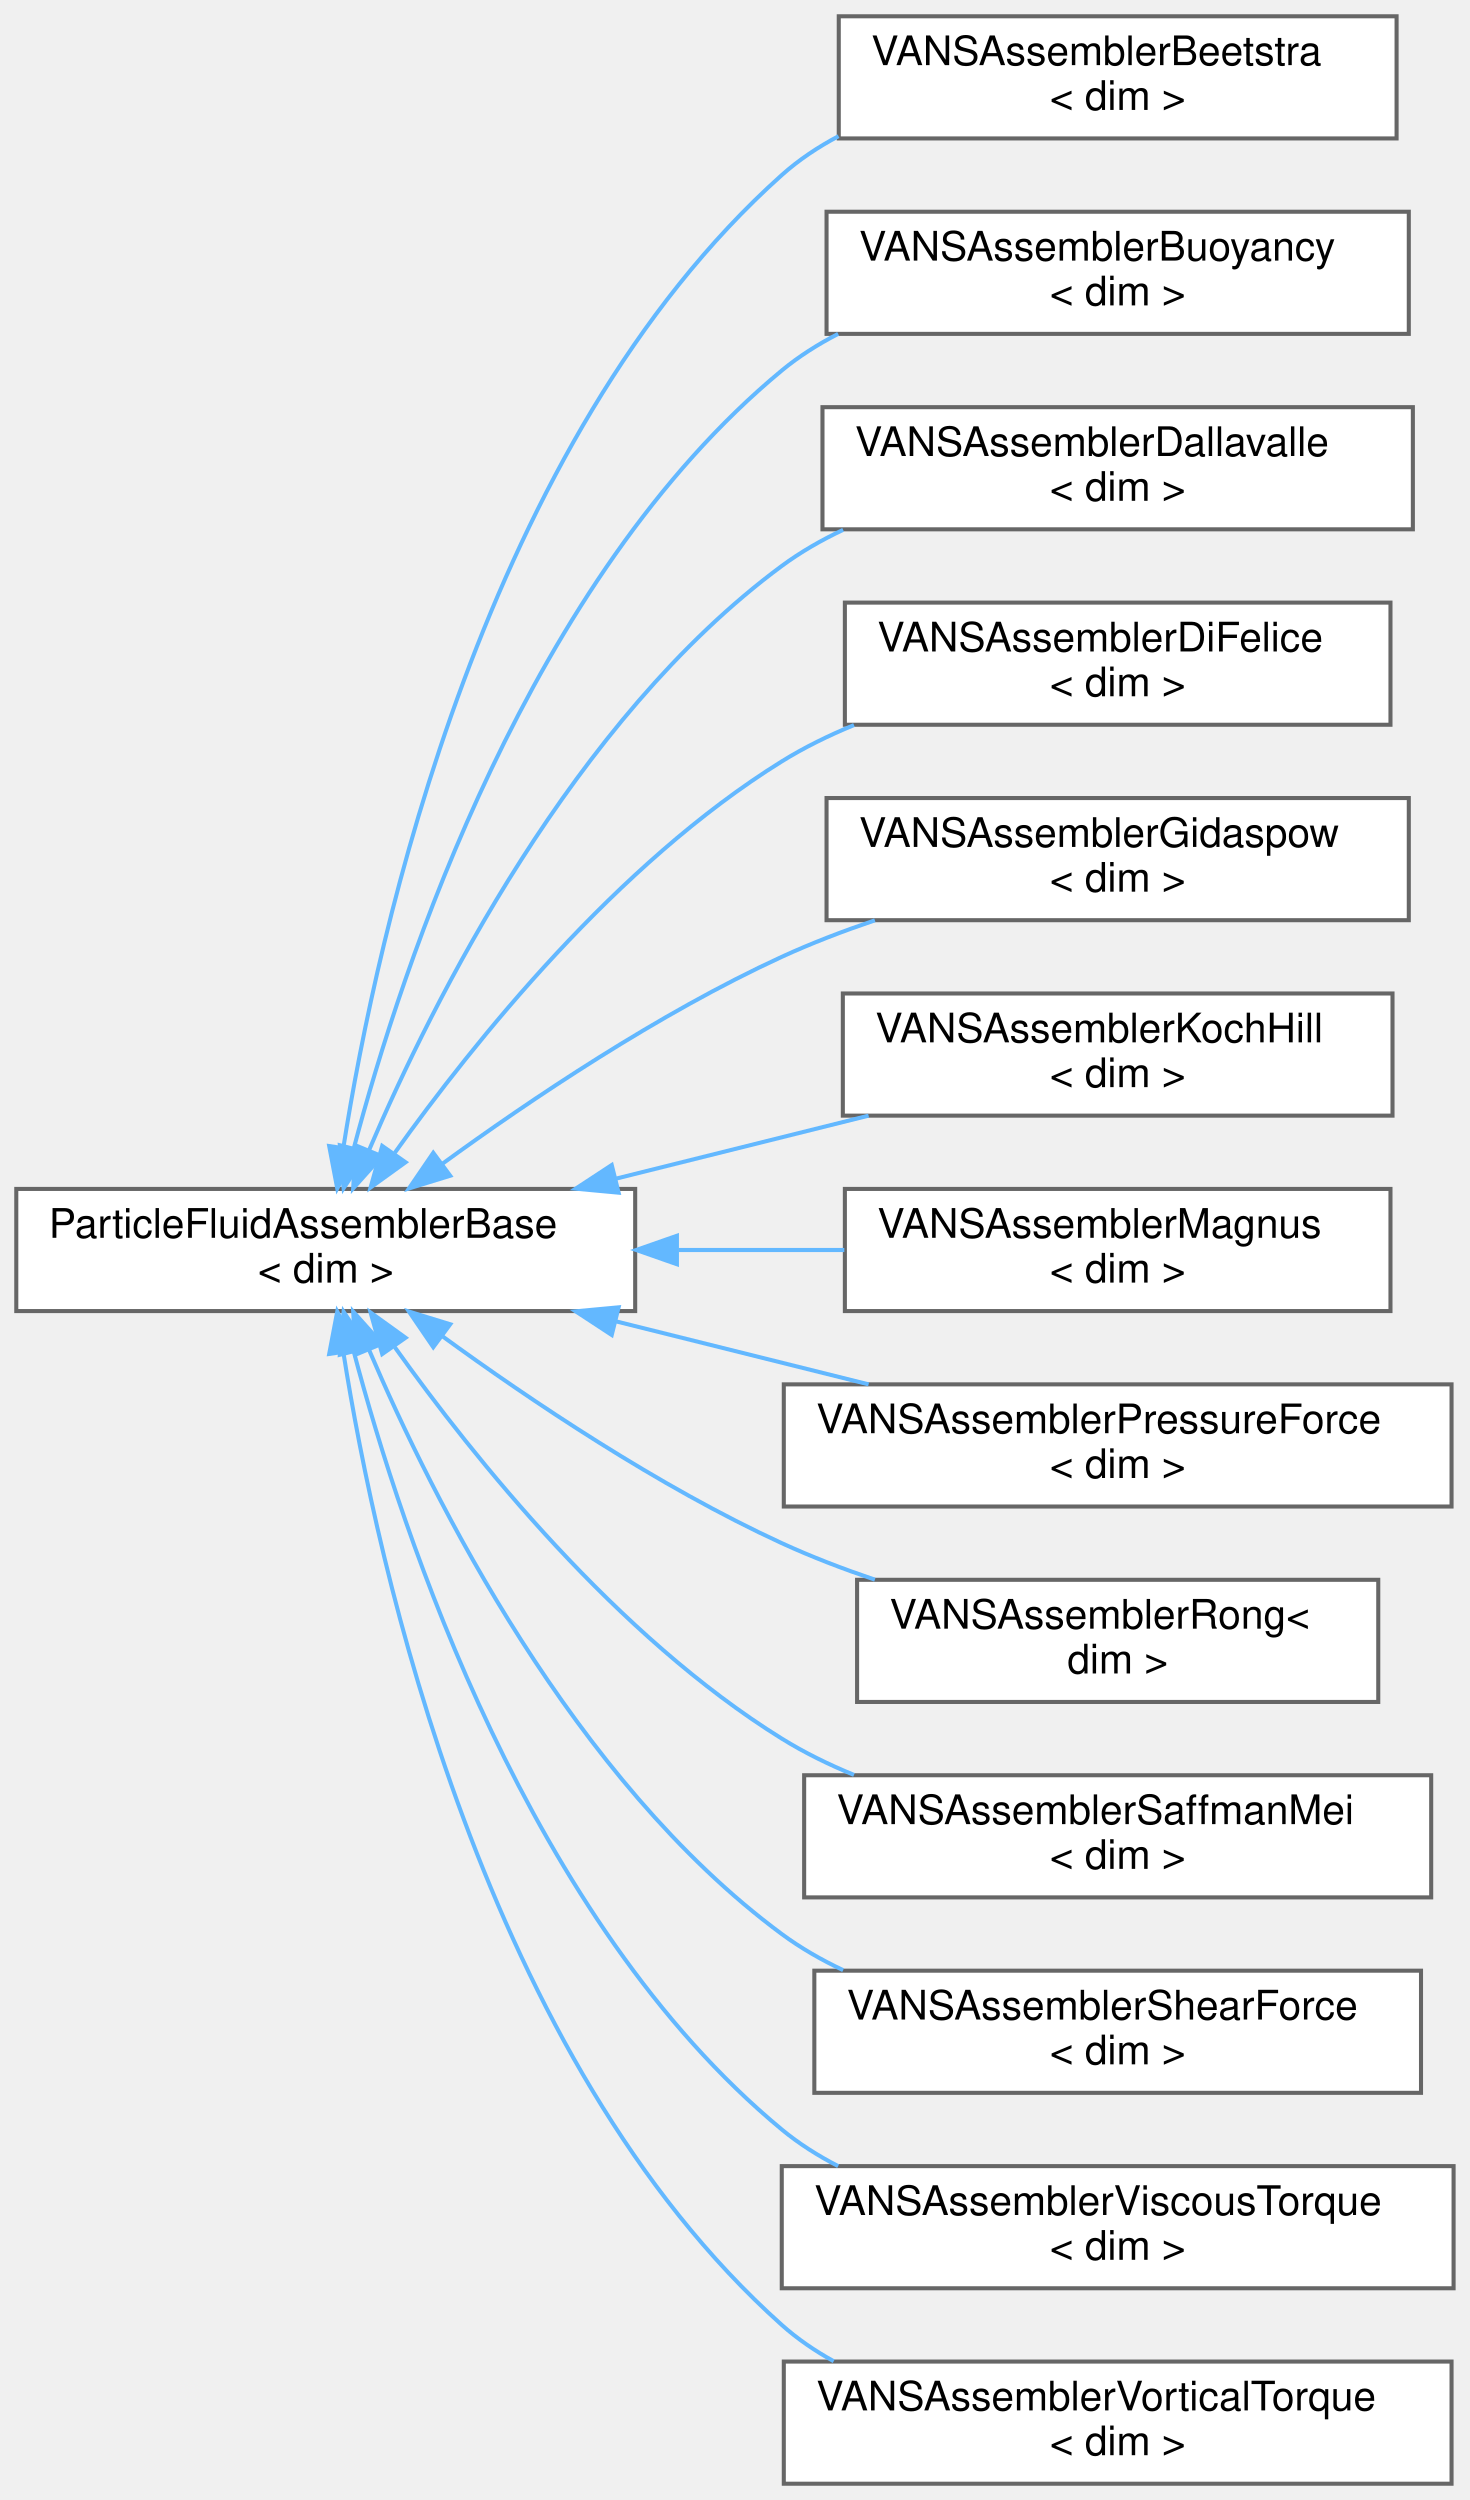
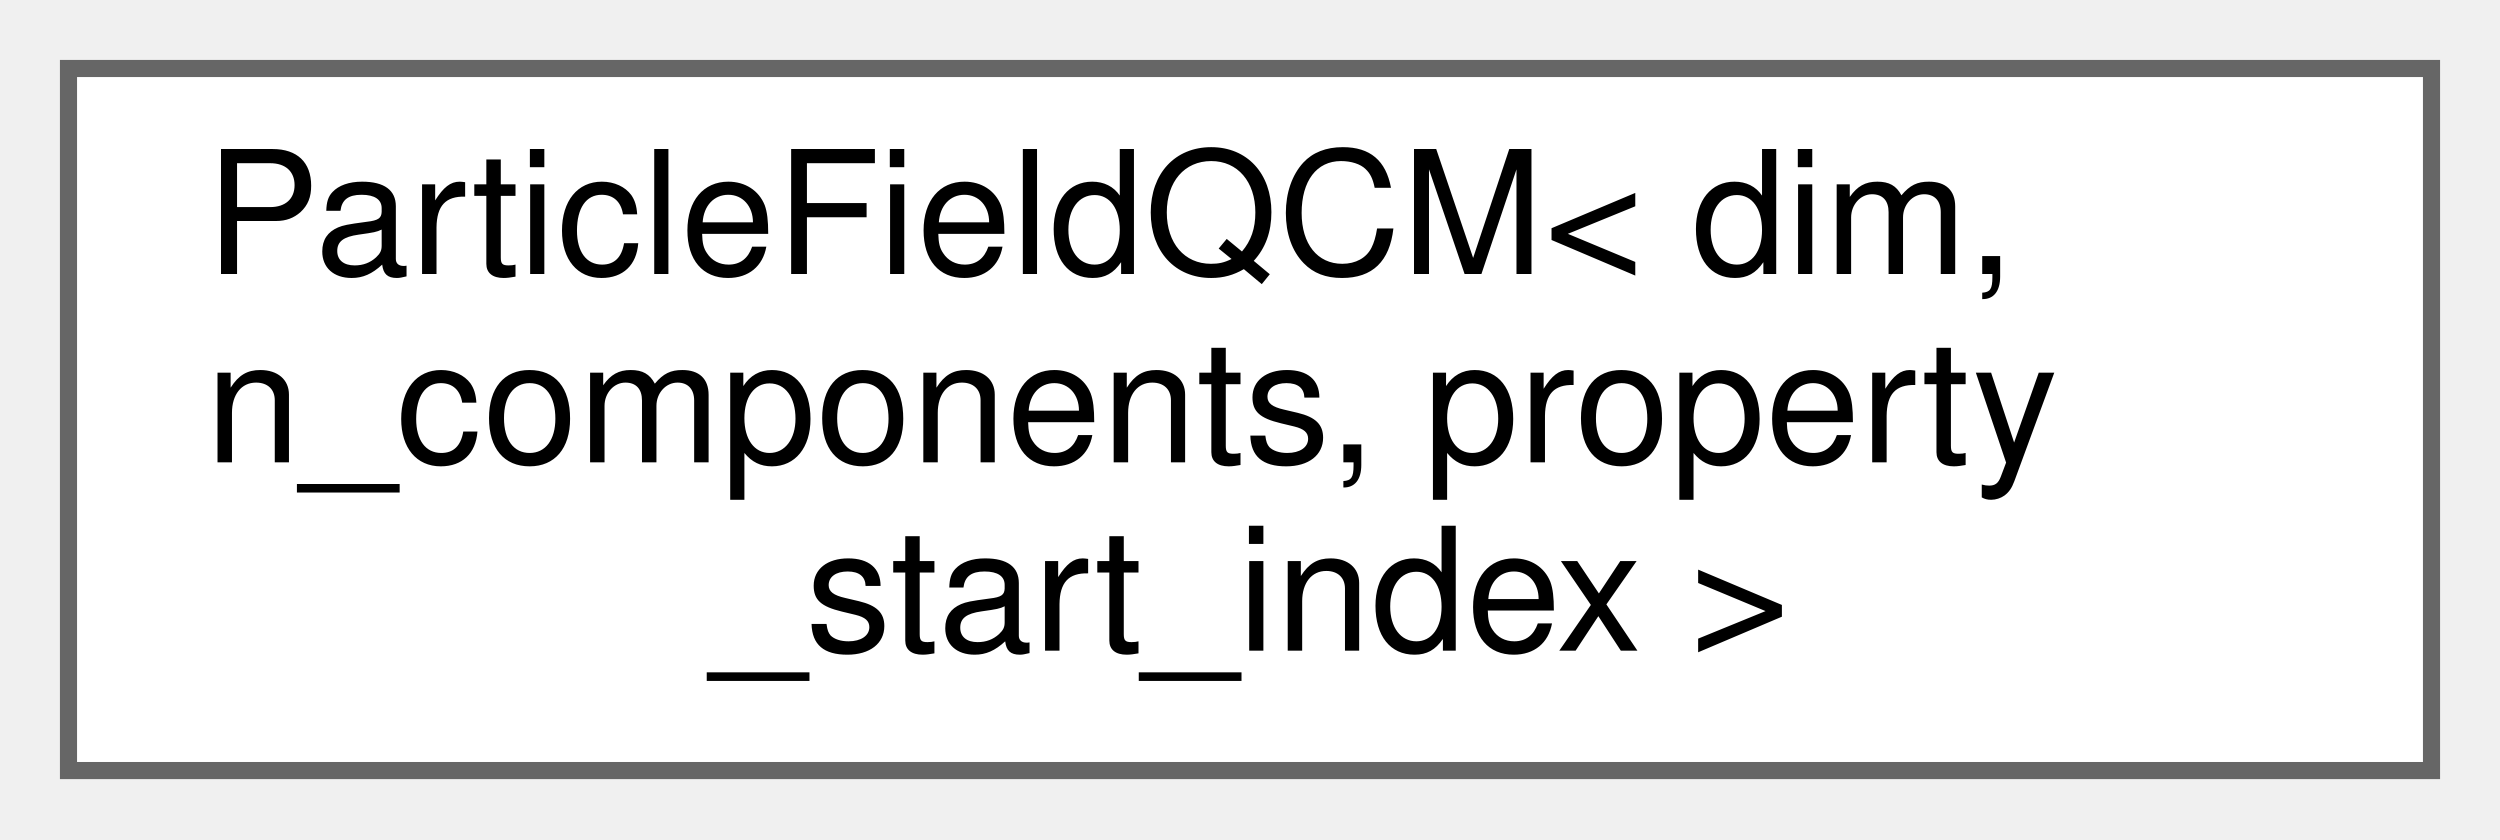
- <svg xmlns="http://www.w3.org/2000/svg" xmlns:xlink="http://www.w3.org/1999/xlink" width="361pt" height="614pt" viewBox="0.00 0.00 361.00 614.00">
-   <g id="graph0" class="graph" transform="scale(1 1) rotate(0) translate(4 610)">
+ <svg xmlns="http://www.w3.org/2000/svg" xmlns:xlink="http://www.w3.org/1999/xlink" width="146pt" height="49pt" viewBox="0.00 0.00 146.00 49.00">
+   <g id="graph0" class="graph" transform="scale(1 1) rotate(0) translate(4 45)">
    <g id="Node000000" class="node">
      <g id="a_Node000000">
-         <a xlink:href="classParticleFluidAssemblerBase.html" target="_top" xlink:title="Interface for all assemblers of particle-fluid interactions in the VANS equations.">
-           <polygon fill="white" stroke="#666666" points="152,-318 0,-318 0,-288 152,-288 152,-318" />
-           <text text-anchor="start" x="8" y="-306" font-family="Helvetica,sans-Serif" font-size="10.00">ParticleFluidAssemblerBase</text>
-           <text text-anchor="middle" x="76" y="-295" font-family="Helvetica,sans-Serif" font-size="10.00">&lt; dim &gt;</text>
-         </a>
-       </g>
-     </g>
-     <g id="Node000001" class="node">
-       <g id="a_Node000001">
-         <a xlink:href="classVANSAssemblerBeetstra.html" target="_top" xlink:title="Assembler for the drag force using the Beetstra model.">
-           <polygon fill="white" stroke="#666666" points="339,-606 202,-606 202,-576 339,-576 339,-606" />
-           <text text-anchor="start" x="210" y="-594" font-family="Helvetica,sans-Serif" font-size="10.00">VANSAssemblerBeetstra</text>
-           <text text-anchor="middle" x="270.5" y="-583" font-family="Helvetica,sans-Serif" font-size="10.00">&lt; dim &gt;</text>
-         </a>
-       </g>
-     </g>
-     <g id="edge90_Node000000_Node000001" class="edge">
-       <g id="a_edge90_Node000000_Node000001">
-         <a xlink:title=" ">
-           <path fill="none" stroke="#63b8ff" d="M80.34,-328.21C88.62,-380.59 114.99,-501.72 188,-567 192.18,-570.74 196.91,-573.89 201.94,-576.56" />
-           <polygon fill="#63b8ff" stroke="#63b8ff" points="83.77,-327.5 78.83,-318.12 76.85,-328.53 83.77,-327.5" />
-         </a>
-       </g>
-     </g>
-     <g id="Node000002" class="node">
-       <g id="a_Node000002">
-         <a xlink:href="classVANSAssemblerBuoyancy.html" target="_top" xlink:title="Assembler for the buoyancy force on particles in the VANS equations.">
-           <polygon fill="white" stroke="#666666" points="342,-558 199,-558 199,-528 342,-528 342,-558" />
-           <text text-anchor="start" x="207" y="-546" font-family="Helvetica,sans-Serif" font-size="10.00">VANSAssemblerBuoyancy</text>
-           <text text-anchor="middle" x="270.5" y="-535" font-family="Helvetica,sans-Serif" font-size="10.00">&lt; dim &gt;</text>
-         </a>
-       </g>
-     </g>
-     <g id="edge91_Node000000_Node000002" class="edge">
-       <g id="a_edge91_Node000000_Node000002">
-         <a xlink:title=" ">
-           <path fill="none" stroke="#63b8ff" d="M82.89,-327.98C94.8,-372.98 126.05,-467.74 188,-519 192.2,-522.48 196.9,-525.45 201.85,-528" />
-           <polygon fill="#63b8ff" stroke="#63b8ff" points="86.25,-326.99 80.39,-318.16 79.47,-328.72 86.25,-326.99" />
-         </a>
-       </g>
-     </g>
-     <g id="Node000003" class="node">
-       <g id="a_Node000003">
-         <a xlink:href="classVANSAssemblerDallavalle.html" target="_top" xlink:title="Assembler for the drag force using the Dallavalle model.">
-           <polygon fill="white" stroke="#666666" points="343,-510 198,-510 198,-480 343,-480 343,-510" />
-           <text text-anchor="start" x="206" y="-498" font-family="Helvetica,sans-Serif" font-size="10.00">VANSAssemblerDallavalle</text>
-           <text text-anchor="middle" x="270.5" y="-487" font-family="Helvetica,sans-Serif" font-size="10.00">&lt; dim &gt;</text>
-         </a>
-       </g>
-     </g>
-     <g id="edge92_Node000000_Node000003" class="edge">
-       <g id="a_edge92_Node000000_Node000003">
-         <a xlink:title=" ">
-           <path fill="none" stroke="#63b8ff" d="M86.66,-327.58C102.36,-364.3 136.87,-433.2 188,-471 192.63,-474.42 197.73,-477.35 203.07,-479.87" />
-           <polygon fill="#63b8ff" stroke="#63b8ff" points="89.81,-326.02 82.74,-318.13 83.34,-328.7 89.81,-326.02" />
-         </a>
-       </g>
-     </g>
-     <g id="Node000004" class="node">
-       <g id="a_Node000004">
-         <a xlink:href="classVANSAssemblerDiFelice.html" target="_top" xlink:title="Assembler for the drag force using the Di Felice model.">
-           <polygon fill="white" stroke="#666666" points="337.5,-462 203.5,-462 203.5,-432 337.5,-432 337.5,-462" />
-           <text text-anchor="start" x="211.5" y="-450" font-family="Helvetica,sans-Serif" font-size="10.00">VANSAssemblerDiFelice</text>
-           <text text-anchor="middle" x="270.5" y="-439" font-family="Helvetica,sans-Serif" font-size="10.00">&lt; dim &gt;</text>
-         </a>
-       </g>
-     </g>
-     <g id="edge93_Node000000_Node000004" class="edge">
-       <g id="a_edge93_Node000000_Node000004">
-         <a xlink:title=" ">
-           <path fill="none" stroke="#63b8ff" d="M92.97,-326.88C112.34,-354.03 147.49,-397.86 188,-423 193.51,-426.42 199.54,-429.38 205.74,-431.92" />
-           <polygon fill="#63b8ff" stroke="#63b8ff" points="95.61,-324.55 87.02,-318.36 89.87,-328.56 95.61,-324.55" />
-         </a>
-       </g>
-     </g>
-     <g id="Node000005" class="node">
-       <g id="a_Node000005">
-         <a xlink:href="classVANSAssemblerGidaspow.html" target="_top" xlink:title="Assembler for the drag force using the Gidaspow model.">
-           <polygon fill="white" stroke="#666666" points="342,-414 199,-414 199,-384 342,-384 342,-414" />
-           <text text-anchor="start" x="207" y="-402" font-family="Helvetica,sans-Serif" font-size="10.00">VANSAssemblerGidaspow</text>
-           <text text-anchor="middle" x="270.5" y="-391" font-family="Helvetica,sans-Serif" font-size="10.00">&lt; dim &gt;</text>
-         </a>
-       </g>
-     </g>
-     <g id="edge94_Node000000_Node000005" class="edge">
-       <g id="a_edge94_Node000000_Node000005">
-         <a xlink:title=" ">
-           <path fill="none" stroke="#63b8ff" d="M104.54,-324.1C126.24,-339.9 157.78,-361.11 188,-375 195.24,-378.33 203.05,-381.32 210.87,-383.97" />
-           <polygon fill="#63b8ff" stroke="#63b8ff" points="106.57,-321.24 96.44,-318.12 102.41,-326.87 106.57,-321.24" />
-         </a>
-       </g>
-     </g>
-     <g id="Node000006" class="node">
-       <g id="a_Node000006">
-         <a xlink:href="classVANSAssemblerKochHill.html" target="_top" xlink:title="Assembler for the drag force using the Koch and Hill drag model.">
-           <polygon fill="white" stroke="#666666" points="338,-366 203,-366 203,-336 338,-336 338,-366" />
-           <text text-anchor="start" x="211" y="-354" font-family="Helvetica,sans-Serif" font-size="10.00">VANSAssemblerKochHill</text>
-           <text text-anchor="middle" x="270.5" y="-343" font-family="Helvetica,sans-Serif" font-size="10.00">&lt; dim &gt;</text>
-         </a>
-       </g>
-     </g>
-     <g id="edge95_Node000000_Node000006" class="edge">
-       <g id="a_edge95_Node000000_Node000006">
-         <a xlink:title=" ">
-           <path fill="none" stroke="#63b8ff" d="M147.23,-320.51C167.59,-325.59 189.64,-331.09 209.33,-336" />
-           <polygon fill="#63b8ff" stroke="#63b8ff" points="147.93,-317.08 137.38,-318.06 146.24,-323.87 147.93,-317.08" />
-         </a>
-       </g>
-     </g>
-     <g id="Node000007" class="node">
-       <g id="a_Node000007">
-         <a xlink:href="classVANSAssemblerMagnus.html" target="_top" xlink:title="Assembler for the lift force using the Magnus model.">
-           <polygon fill="white" stroke="#666666" points="337.5,-318 203.5,-318 203.5,-288 337.5,-288 337.5,-318" />
-           <text text-anchor="start" x="211.5" y="-306" font-family="Helvetica,sans-Serif" font-size="10.00">VANSAssemblerMagnus</text>
-           <text text-anchor="middle" x="270.5" y="-295" font-family="Helvetica,sans-Serif" font-size="10.00">&lt; dim &gt;</text>
-         </a>
-       </g>
-     </g>
-     <g id="edge96_Node000000_Node000007" class="edge">
-       <g id="a_edge96_Node000000_Node000007">
-         <a xlink:title=" ">
-           <path fill="none" stroke="#63b8ff" d="M162.63,-303C176.29,-303 190.25,-303 203.37,-303" />
-           <polygon fill="#63b8ff" stroke="#63b8ff" points="162.25,-299.5 152.25,-303 162.25,-306.5 162.25,-299.5" />
-         </a>
-       </g>
-     </g>
-     <g id="Node000008" class="node">
-       <g id="a_Node000008">
-         <a xlink:href="classVANSAssemblerPressureForce.html" target="_top" xlink:title="Assembler for the pressure force on particles.">
-           <polygon fill="white" stroke="#666666" points="352.5,-270 188.5,-270 188.5,-240 352.5,-240 352.5,-270" />
-           <text text-anchor="start" x="196.5" y="-258" font-family="Helvetica,sans-Serif" font-size="10.00">VANSAssemblerPressureForce</text>
-           <text text-anchor="middle" x="270.5" y="-247" font-family="Helvetica,sans-Serif" font-size="10.00">&lt; dim &gt;</text>
-         </a>
-       </g>
-     </g>
-     <g id="edge97_Node000000_Node000008" class="edge">
-       <g id="a_edge97_Node000000_Node000008">
-         <a xlink:title=" ">
-           <path fill="none" stroke="#63b8ff" d="M147.23,-285.49C167.59,-280.41 189.64,-274.91 209.33,-270" />
-           <polygon fill="#63b8ff" stroke="#63b8ff" points="146.24,-282.13 137.38,-287.94 147.93,-288.92 146.24,-282.13" />
-         </a>
-       </g>
-     </g>
-     <g id="Node000009" class="node">
-       <g id="a_Node000009">
-         <a xlink:href="classVANSAssemblerRong.html" target="_top" xlink:title="Assembler for the drag force using the Rong model.">
-           <polygon fill="white" stroke="#666666" points="334.5,-222 206.5,-222 206.5,-192 334.5,-192 334.5,-222" />
-           <text text-anchor="start" x="214.5" y="-210" font-family="Helvetica,sans-Serif" font-size="10.00">VANSAssemblerRong&lt;</text>
-           <text text-anchor="middle" x="270.5" y="-199" font-family="Helvetica,sans-Serif" font-size="10.00"> dim &gt;</text>
-         </a>
-       </g>
-     </g>
-     <g id="edge98_Node000000_Node000009" class="edge">
-       <g id="a_edge98_Node000000_Node000009">
-         <a xlink:title=" ">
-           <path fill="none" stroke="#63b8ff" d="M104.54,-281.9C126.24,-266.1 157.78,-244.89 188,-231 195.24,-227.67 203.05,-224.68 210.87,-222.03" />
-           <polygon fill="#63b8ff" stroke="#63b8ff" points="102.41,-279.13 96.44,-287.88 106.57,-284.76 102.41,-279.13" />
-         </a>
-       </g>
-     </g>
-     <g id="Node000010" class="node">
-       <g id="a_Node000010">
-         <a xlink:href="classVANSAssemblerSaffmanMei.html" target="_top" xlink:title="Assembler for the lift force using the Saffman-Mei model.">
-           <polygon fill="white" stroke="#666666" points="347.5,-174 193.5,-174 193.5,-144 347.5,-144 347.5,-174" />
-           <text text-anchor="start" x="201.5" y="-162" font-family="Helvetica,sans-Serif" font-size="10.00">VANSAssemblerSaffmanMei</text>
-           <text text-anchor="middle" x="270.5" y="-151" font-family="Helvetica,sans-Serif" font-size="10.00">&lt; dim &gt;</text>
-         </a>
-       </g>
-     </g>
-     <g id="edge99_Node000000_Node000010" class="edge">
-       <g id="a_edge99_Node000000_Node000010">
-         <a xlink:title=" ">
-           <path fill="none" stroke="#63b8ff" d="M92.97,-279.12C112.34,-251.97 147.49,-208.14 188,-183 193.51,-179.58 199.54,-176.62 205.74,-174.08" />
-           <polygon fill="#63b8ff" stroke="#63b8ff" points="89.87,-277.44 87.02,-287.64 95.61,-281.45 89.87,-277.44" />
-         </a>
-       </g>
-     </g>
-     <g id="Node000011" class="node">
-       <g id="a_Node000011">
-         <a xlink:href="classVANSAssemblerShearForce.html" target="_top" xlink:title="Assembler for the shear force on particles.">
-           <polygon fill="white" stroke="#666666" points="345,-126 196,-126 196,-96 345,-96 345,-126" />
-           <text text-anchor="start" x="204" y="-114" font-family="Helvetica,sans-Serif" font-size="10.00">VANSAssemblerShearForce</text>
-           <text text-anchor="middle" x="270.5" y="-103" font-family="Helvetica,sans-Serif" font-size="10.00">&lt; dim &gt;</text>
-         </a>
-       </g>
-     </g>
-     <g id="edge100_Node000000_Node000011" class="edge">
-       <g id="a_edge100_Node000000_Node000011">
-         <a xlink:title=" ">
-           <path fill="none" stroke="#63b8ff" d="M86.66,-278.42C102.36,-241.7 136.87,-172.8 188,-135 192.63,-131.58 197.73,-128.65 203.07,-126.13" />
-           <polygon fill="#63b8ff" stroke="#63b8ff" points="83.34,-277.3 82.74,-287.87 89.81,-279.98 83.34,-277.3" />
-         </a>
-       </g>
-     </g>
-     <g id="Node000012" class="node">
-       <g id="a_Node000012">
-         <a xlink:href="classVANSAssemblerViscousTorque.html" target="_top" xlink:title="Assembler for the viscous dissipative torque due to particle rotation as defined by Derksen (2004).">
-           <polygon fill="white" stroke="#666666" points="353,-78 188,-78 188,-48 353,-48 353,-78" />
-           <text text-anchor="start" x="196" y="-66" font-family="Helvetica,sans-Serif" font-size="10.00">VANSAssemblerViscousTorque</text>
-           <text text-anchor="middle" x="270.5" y="-55" font-family="Helvetica,sans-Serif" font-size="10.00">&lt; dim &gt;</text>
-         </a>
-       </g>
-     </g>
-     <g id="edge101_Node000000_Node000012" class="edge">
-       <g id="a_edge101_Node000000_Node000012">
-         <a xlink:title=" ">
-           <path fill="none" stroke="#63b8ff" d="M82.89,-278.02C94.8,-233.02 126.05,-138.26 188,-87 192.2,-83.52 196.9,-80.55 201.85,-78" />
-           <polygon fill="#63b8ff" stroke="#63b8ff" points="79.47,-277.28 80.39,-287.84 86.25,-279.01 79.47,-277.28" />
-         </a>
-       </g>
-     </g>
-     <g id="Node000013" class="node">
-       <g id="a_Node000013">
-         <a xlink:href="classVANSAssemblerVorticalTorque.html" target="_top" xlink:title="Assembler for the viscous dissipative torque due to fluid vorticity as defined by Derksen (2004).">
-           <polygon fill="white" stroke="#666666" points="352.5,-30 188.5,-30 188.5,0 352.5,0 352.5,-30" />
-           <text text-anchor="start" x="196.5" y="-18" font-family="Helvetica,sans-Serif" font-size="10.00">VANSAssemblerVorticalTorque</text>
-           <text text-anchor="middle" x="270.5" y="-7" font-family="Helvetica,sans-Serif" font-size="10.00">&lt; dim &gt;</text>
-         </a>
-       </g>
-     </g>
-     <g id="edge102_Node000000_Node000013" class="edge">
-       <g id="a_edge102_Node000000_Node000013">
-         <a xlink:title=" ">
-           <path fill="none" stroke="#63b8ff" d="M80.34,-277.79C88.62,-225.41 114.99,-104.28 188,-39 191.85,-35.56 196.17,-32.61 200.76,-30.08" />
-           <polygon fill="#63b8ff" stroke="#63b8ff" points="76.85,-277.47 78.83,-287.88 83.77,-278.5 76.85,-277.47" />
+         <a xlink:href="classParticleFieldQCM.html" target="_top" xlink:title="ParticleFieldQCM calculator. This class stores the required information for the calculation of a fiel...">
+           <polygon fill="white" stroke="#666666" points="138,-41 0,-41 0,0 138,0 138,-41" />
+           <text text-anchor="start" x="8" y="-29" font-family="Helvetica,sans-Serif" font-size="10.00">ParticleFieldQCM&lt; dim,</text>
+           <text text-anchor="start" x="8" y="-18" font-family="Helvetica,sans-Serif" font-size="10.00"> n_components, property</text>
+           <text text-anchor="middle" x="69" y="-7" font-family="Helvetica,sans-Serif" font-size="10.00">_start_index &gt;</text>
        </a>
      </g>
    </g>
  </g>
</svg>
